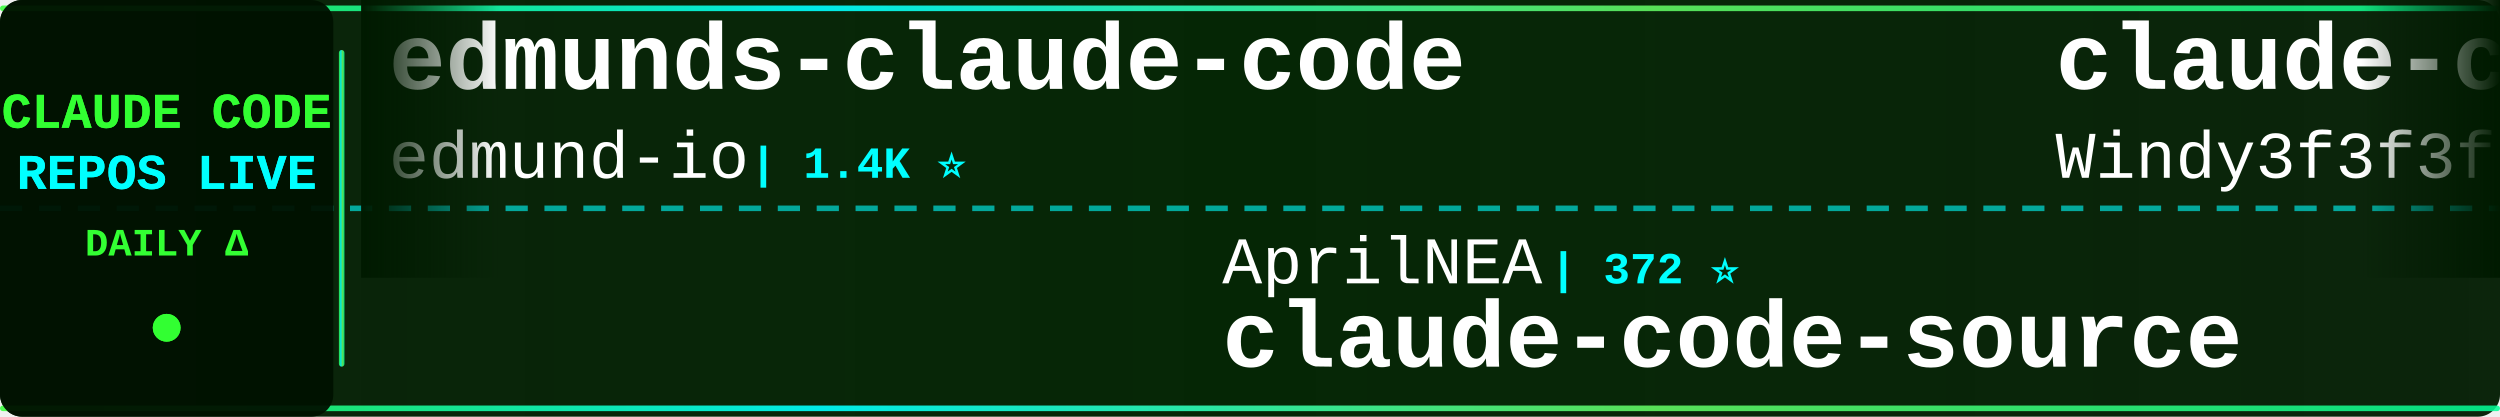
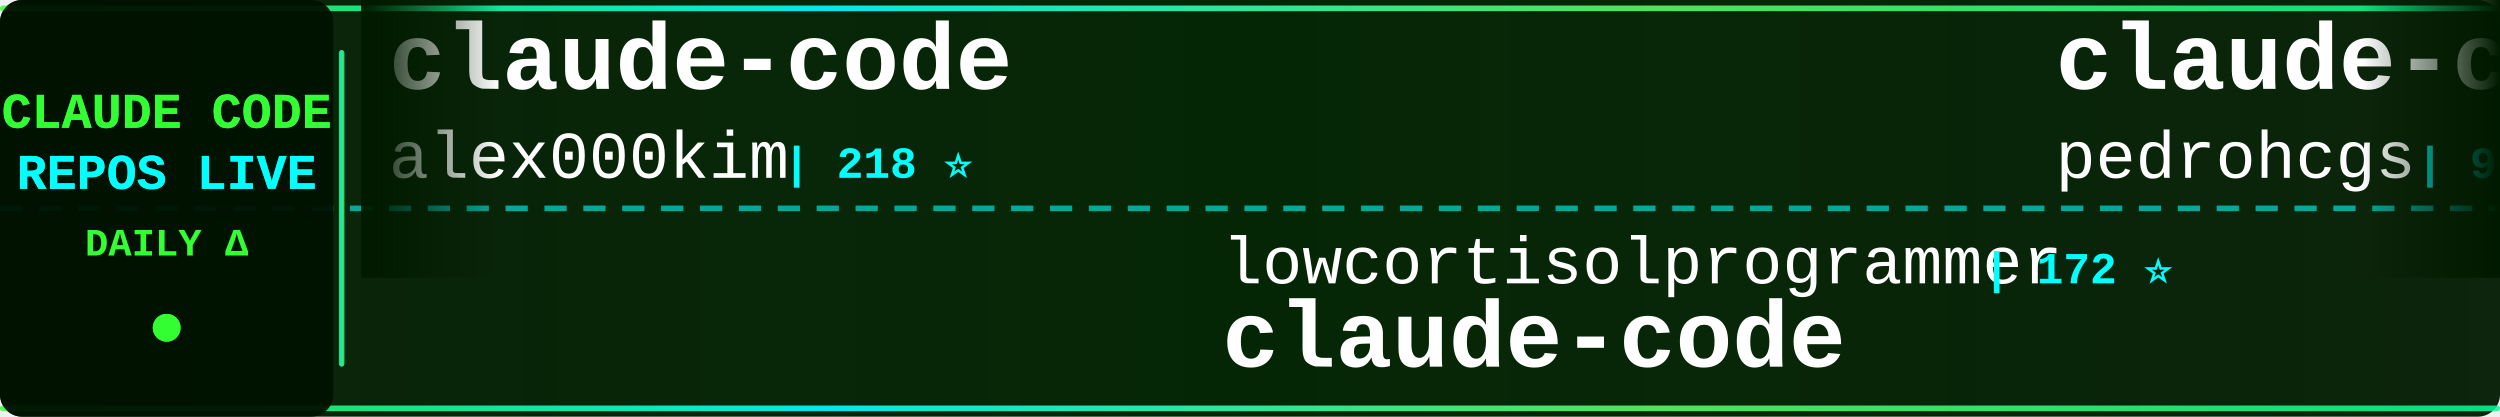
<svg xmlns="http://www.w3.org/2000/svg" width="900" height="150">
  <defs>
    <linearGradient id="tickerBg" x1="0%" y1="0%" x2="100%" y2="0%">
      <stop offset="0%" style="stop-color:#001a00;stop-opacity:0.95" />
      <stop offset="50%" style="stop-color:#002200;stop-opacity:0.98" />
      <stop offset="100%" style="stop-color:#001a00;stop-opacity:0.95" />
    </linearGradient>
    <linearGradient id="borderGrad" x1="0%" y1="0%" x2="100%" y2="0%">
      <stop offset="0%" style="stop-color:#33ff33;stop-opacity:0.85">
        <animate attributeName="stop-opacity" values="0.85;1;0.85" dur="2s" repeatCount="indefinite" />
      </stop>
      <stop offset="33%" style="stop-color:#00ffff;stop-opacity:0.9">
        <animate attributeName="stop-opacity" values="0.9;1;0.9" dur="2.2s" repeatCount="indefinite" />
      </stop>
      <stop offset="66%" style="stop-color:#66ff66;stop-opacity:0.85">
        <animate attributeName="stop-opacity" values="0.85;1;0.85" dur="1.8s" repeatCount="indefinite" />
      </stop>
      <stop offset="100%" style="stop-color:#00ff99;stop-opacity:0.85">
        <animate attributeName="stop-opacity" values="0.85;1;0.85" dur="2s" repeatCount="indefinite" />
      </stop>
    </linearGradient>
    <filter id="textGlow">
      <feGaussianBlur stdDeviation="0.1" result="coloredBlur" />
      <feMerge>
        <feMergeNode in="coloredBlur" />
        <feMergeNode in="SourceGraphic" />
      </feMerge>
    </filter>
    <filter id="metricGlow">
      <feGaussianBlur stdDeviation="0.2" result="coloredBlur" />
      <feMerge>
        <feMergeNode in="coloredBlur" />
        <feMergeNode in="SourceGraphic" />
      </feMerge>
    </filter>
    <linearGradient id="leftFade" x1="0%" y1="0%" x2="100%" y2="0%">
      <stop offset="0%" style="stop-color:#001a00;stop-opacity:1" />
      <stop offset="100%" style="stop-color:#001a00;stop-opacity:0" />
    </linearGradient>
    <linearGradient id="rightFade" x1="0%" y1="0%" x2="100%" y2="0%">
      <stop offset="0%" style="stop-color:#001a00;stop-opacity:0" />
      <stop offset="100%" style="stop-color:#001a00;stop-opacity:1" />
    </linearGradient>
  </defs>
  <rect width="900" height="150" fill="url(#tickerBg)" rx="8" />
  <rect x="0" y="2" width="900" height="2" fill="url(#borderGrad)" rx="1" />
  <rect x="0" y="146" width="900" height="2" fill="url(#borderGrad)" rx="1" />
  <line x1="0" y1="75" x2="900" y2="75" stroke="#00ffff" stroke-width="2" stroke-dasharray="8 6" opacity="0.6" />
  <rect x="0" y="0" width="120" height="150" fill="#001100" opacity="0.95" rx="8" />
  <text x="60" y="46" font-family="'Courier New', monospace" font-size="18" font-weight="bold" fill="#33ff33" text-anchor="middle" filter="url(#textGlow)">
    CLAUDE CODE
  </text>
  <text x="60" y="68" font-family="'Courier New', monospace" font-size="18" font-weight="bold" fill="#00ffff" text-anchor="middle" filter="url(#textGlow)">
    REPOS LIVE
  </text>
  <text x="60" y="92" font-family="'Courier New', monospace" font-size="14" font-weight="bold" fill="#33ff33" text-anchor="middle">
    DAILY Δ
  </text>
  <circle cx="60" cy="118" r="5" fill="#33ff33" filter="url(#metricGlow)">
    <animate attributeName="r" values="4;6;4" dur="1.5s" repeatCount="indefinite" />
    <animate attributeName="opacity" values="0.6;1;0.6" dur="1.5s" repeatCount="indefinite" />
  </circle>
  <rect x="122" y="18" width="2" height="114" fill="url(#borderGrad)" rx="1" />
  <clipPath id="tickerClip">
    <rect x="130" y="0" width="770" height="150" />
  </clipPath>
  <g clip-path="url(#tickerClip)">
    <g id="tickerItems">
      <animateTransform attributeName="transform" attributeType="XML" type="translate" from="0 0" to="-3000 0" dur="54s" repeatCount="indefinite" />
      <g transform="translate(0, 0)">
-         <text x="140" y="32" font-family="'Courier New', monospace" font-size="34" font-weight="bold" fill="#ffffff">edmunds-claude-code</text>
-         <text x="140" y="64" font-family="'Courier New', monospace" font-size="24" font-weight="normal" fill="#ffffff" opacity="1.0">edmund-io</text>
-         <text x="270" y="64" font-family="'Courier New', monospace" font-size="16" font-weight="bold" fill="#00ffff"> | 1.4K ⭐</text>
+         <text x="140" y="32" font-family="'Courier New', monospace" font-size="34" font-weight="bold" fill="#ffffff">claude-code</text>
+         <text x="140" y="64" font-family="'Courier New', monospace" font-size="24" font-weight="normal" fill="#ffffff" opacity="1.0">alex000kim</text>
+         <text x="282" y="64" font-family="'Courier New', monospace" font-size="16" font-weight="bold" fill="#00ffff"> | 218 ⭐</text>
      </g>
      <g transform="translate(300, 0)">
-         <text x="140" y="102" font-family="'Courier New', monospace" font-size="24" font-weight="normal" fill="#ffffff" opacity="1.0">AprilNEA</text>
-         <text x="258" y="102" font-family="'Courier New', monospace" font-size="16" font-weight="bold" fill="#00ffff"> | 372 ⭐</text>
-         <text x="140" y="132" font-family="'Courier New', monospace" font-size="34" font-weight="bold" fill="#ffffff">claude-code-source</text>
+         <text x="140" y="102" font-family="'Courier New', monospace" font-size="24" font-weight="normal" fill="#ffffff" opacity="1.0">lowcortisolprogrammer</text>
+         <text x="414" y="102" font-family="'Courier New', monospace" font-size="16" font-weight="bold" fill="#00ffff"> | 172 ⭐</text>
+         <text x="140" y="132" font-family="'Courier New', monospace" font-size="34" font-weight="bold" fill="#ffffff">claude-code</text>
      </g>
      <g transform="translate(600, 0)">
-         <text x="140" y="32" font-family="'Courier New', monospace" font-size="34" font-weight="bold" fill="#ffffff">claude-code-from-scratch</text>
-         <text x="140" y="64" font-family="'Courier New', monospace" font-size="24" font-weight="normal" fill="#ffffff" opacity="1.0">Windy3f3f3f3f</text>
-         <text x="318" y="64" font-family="'Courier New', monospace" font-size="16" font-weight="bold" fill="#00ffff"> | 962 ⭐ +6</text>
+         <text x="140" y="32" font-family="'Courier New', monospace" font-size="34" font-weight="bold" fill="#ffffff">claude-code-my-workflow</text>
+         <text x="140" y="64" font-family="'Courier New', monospace" font-size="24" font-weight="normal" fill="#ffffff" opacity="1.0">pedrohcgs</text>
+         <text x="270" y="64" font-family="'Courier New', monospace" font-size="16" font-weight="bold" fill="#00ffff"> | 963 ⭐ +11</text>
      </g>
      <g transform="translate(900, 0)">
-         <text x="140" y="102" font-family="'Courier New', monospace" font-size="24" font-weight="normal" fill="#ffffff" opacity="1.0">Alishahryar1</text>
-         <text x="306" y="102" font-family="'Courier New', monospace" font-size="16" font-weight="bold" fill="#00ffff"> | 2.0K ⭐ +16</text>
-         <text x="140" y="132" font-family="'Courier New', monospace" font-size="34" font-weight="bold" fill="#ffffff">free-claude-code</text>
+         <text x="140" y="102" font-family="'Courier New', monospace" font-size="24" font-weight="normal" fill="#ffffff" opacity="1.0">slopus</text>
+         <text x="234" y="102" font-family="'Courier New', monospace" font-size="16" font-weight="bold" fill="#00ffff"> | 18.9K ⭐ +76</text>
+         <text x="140" y="132" font-family="'Courier New', monospace" font-size="34" font-weight="bold" fill="#ffffff">happy</text>
      </g>
      <g transform="translate(1200, 0)">
-         <text x="140" y="32" font-family="'Courier New', monospace" font-size="34" font-weight="bold" fill="#ffffff">claude-code-reverse</text>
-         <text x="140" y="64" font-family="'Courier New', monospace" font-size="24" font-weight="normal" fill="#ffffff" opacity="1.0">Yuyz0112</text>
-         <text x="258" y="64" font-family="'Courier New', monospace" font-size="16" font-weight="bold" fill="#00ffff"> | 2.4K ⭐ +1</text>
+         <text x="140" y="32" font-family="'Courier New', monospace" font-size="34" font-weight="bold" fill="#ffffff">sc-claude-code-files</text>
+         <text x="140" y="64" font-family="'Courier New', monospace" font-size="24" font-weight="normal" fill="#ffffff" opacity="1.0">https-deeplearning-ai</text>
+         <text x="414" y="64" font-family="'Courier New', monospace" font-size="16" font-weight="bold" fill="#00ffff"> | 491 ⭐ +1</text>
      </g>
      <g transform="translate(1500, 0)">
-         <text x="140" y="102" font-family="'Courier New', monospace" font-size="24" font-weight="normal" fill="#ffffff" opacity="1.0">frankbria</text>
-         <text x="270" y="102" font-family="'Courier New', monospace" font-size="16" font-weight="bold" fill="#00ffff"> | 8.8K ⭐ +16</text>
-         <text x="140" y="132" font-family="'Courier New', monospace" font-size="34" font-weight="bold" fill="#ffffff">ralph-claude-code</text>
+         <text x="140" y="102" font-family="'Courier New', monospace" font-size="24" font-weight="normal" fill="#ffffff" opacity="1.0">farion1231</text>
+         <text x="282" y="102" font-family="'Courier New', monospace" font-size="16" font-weight="bold" fill="#00ffff"> | 48.5K ⭐ +648</text>
+         <text x="140" y="132" font-family="'Courier New', monospace" font-size="34" font-weight="bold" fill="#ffffff">cc-switch</text>
      </g>
      <g transform="translate(1800, 0)">
-         <text x="140" y="32" font-family="'Courier New', monospace" font-size="34" font-weight="bold" fill="#ffffff">agents</text>
-         <text x="140" y="64" font-family="'Courier New', monospace" font-size="24" font-weight="normal" fill="#ffffff" opacity="1.0">wshobson</text>
-         <text x="258" y="64" font-family="'Courier New', monospace" font-size="16" font-weight="bold" fill="#00ffff"> | 34.0K ⭐ +63</text>
+         <text x="140" y="32" font-family="'Courier New', monospace" font-size="34" font-weight="bold" fill="#ffffff">free-claude-code</text>
+         <text x="140" y="64" font-family="'Courier New', monospace" font-size="24" font-weight="normal" fill="#ffffff" opacity="1.0">Alishahryar1</text>
+         <text x="306" y="64" font-family="'Courier New', monospace" font-size="16" font-weight="bold" fill="#00ffff"> | 2.0K ⭐ +30</text>
      </g>
      <g transform="translate(2100, 0)">
-         <text x="140" y="102" font-family="'Courier New', monospace" font-size="24" font-weight="normal" fill="#ffffff" opacity="1.0">chiragjoshi12</text>
-         <text x="318" y="102" font-family="'Courier New', monospace" font-size="16" font-weight="bold" fill="#00ffff"> | 188 ⭐</text>
-         <text x="140" y="132" font-family="'Courier New', monospace" font-size="34" font-weight="bold" fill="#ffffff">claude-code</text>
+         <text x="140" y="102" font-family="'Courier New', monospace" font-size="24" font-weight="normal" fill="#ffffff" opacity="1.0">sugyan</text>
+         <text x="234" y="102" font-family="'Courier New', monospace" font-size="16" font-weight="bold" fill="#00ffff"> | 1.0K ⭐ +4</text>
+         <text x="140" y="132" font-family="'Courier New', monospace" font-size="34" font-weight="bold" fill="#ffffff">claude-code-webui</text>
      </g>
      <g transform="translate(2400, 0)">
-         <text x="140" y="32" font-family="'Courier New', monospace" font-size="34" font-weight="bold" fill="#ffffff">claude-code-router</text>
-         <text x="140" y="64" font-family="'Courier New', monospace" font-size="24" font-weight="normal" fill="#ffffff" opacity="1.0">musistudio</text>
-         <text x="282" y="64" font-family="'Courier New', monospace" font-size="16" font-weight="bold" fill="#00ffff"> | 32.6K ⭐ +31</text>
+         <text x="140" y="32" font-family="'Courier New', monospace" font-size="34" font-weight="bold" fill="#ffffff">claude-code-tips</text>
+         <text x="140" y="64" font-family="'Courier New', monospace" font-size="24" font-weight="normal" fill="#ffffff" opacity="1.0">ykdojo</text>
+         <text x="234" y="64" font-family="'Courier New', monospace" font-size="16" font-weight="bold" fill="#00ffff"> | 7.9K ⭐ +22</text>
      </g>
      <g transform="translate(2700, 0)">
-         <text x="140" y="102" font-family="'Courier New', monospace" font-size="24" font-weight="normal" fill="#ffffff" opacity="1.0">claude-code-best</text>
-         <text x="354" y="102" font-family="'Courier New', monospace" font-size="16" font-weight="bold" fill="#00ffff"> | 16.5K ⭐ +133</text>
+         <text x="140" y="102" font-family="'Courier New', monospace" font-size="24" font-weight="normal" fill="#ffffff" opacity="1.0">T-Lab-CUHKSZ</text>
+         <text x="306" y="102" font-family="'Courier New', monospace" font-size="16" font-weight="bold" fill="#00ffff"> | 289 ⭐ +1</text>
        <text x="140" y="132" font-family="'Courier New', monospace" font-size="34" font-weight="bold" fill="#ffffff">claude-code</text>
      </g>
      <g transform="translate(3000, 0)">
-         <text x="140" y="32" font-family="'Courier New', monospace" font-size="34" font-weight="bold" fill="#ffffff">edmunds-claude-code</text>
-         <text x="140" y="64" font-family="'Courier New', monospace" font-size="24" font-weight="normal" fill="#ffffff" opacity="1.0">edmund-io</text>
-         <text x="270" y="64" font-family="'Courier New', monospace" font-size="16" font-weight="bold" fill="#00ffff"> | 1.4K ⭐</text>
+         <text x="140" y="32" font-family="'Courier New', monospace" font-size="34" font-weight="bold" fill="#ffffff">claude-code</text>
+         <text x="140" y="64" font-family="'Courier New', monospace" font-size="24" font-weight="normal" fill="#ffffff" opacity="1.0">alex000kim</text>
+         <text x="282" y="64" font-family="'Courier New', monospace" font-size="16" font-weight="bold" fill="#00ffff"> | 218 ⭐</text>
      </g>
      <g transform="translate(3300, 0)">
-         <text x="140" y="102" font-family="'Courier New', monospace" font-size="24" font-weight="normal" fill="#ffffff" opacity="1.0">AprilNEA</text>
-         <text x="258" y="102" font-family="'Courier New', monospace" font-size="16" font-weight="bold" fill="#00ffff"> | 372 ⭐</text>
-         <text x="140" y="132" font-family="'Courier New', monospace" font-size="34" font-weight="bold" fill="#ffffff">claude-code-source</text>
+         <text x="140" y="102" font-family="'Courier New', monospace" font-size="24" font-weight="normal" fill="#ffffff" opacity="1.0">lowcortisolprogrammer</text>
+         <text x="414" y="102" font-family="'Courier New', monospace" font-size="16" font-weight="bold" fill="#00ffff"> | 172 ⭐</text>
+         <text x="140" y="132" font-family="'Courier New', monospace" font-size="34" font-weight="bold" fill="#ffffff">claude-code</text>
      </g>
      <g transform="translate(3600, 0)">
-         <text x="140" y="32" font-family="'Courier New', monospace" font-size="34" font-weight="bold" fill="#ffffff">claude-code-from-scratch</text>
-         <text x="140" y="64" font-family="'Courier New', monospace" font-size="24" font-weight="normal" fill="#ffffff" opacity="1.0">Windy3f3f3f3f</text>
-         <text x="318" y="64" font-family="'Courier New', monospace" font-size="16" font-weight="bold" fill="#00ffff"> | 962 ⭐ +6</text>
+         <text x="140" y="32" font-family="'Courier New', monospace" font-size="34" font-weight="bold" fill="#ffffff">claude-code-my-workflow</text>
+         <text x="140" y="64" font-family="'Courier New', monospace" font-size="24" font-weight="normal" fill="#ffffff" opacity="1.0">pedrohcgs</text>
+         <text x="270" y="64" font-family="'Courier New', monospace" font-size="16" font-weight="bold" fill="#00ffff"> | 963 ⭐ +11</text>
      </g>
      <g transform="translate(3900, 0)">
-         <text x="140" y="102" font-family="'Courier New', monospace" font-size="24" font-weight="normal" fill="#ffffff" opacity="1.0">Alishahryar1</text>
-         <text x="306" y="102" font-family="'Courier New', monospace" font-size="16" font-weight="bold" fill="#00ffff"> | 2.0K ⭐ +16</text>
-         <text x="140" y="132" font-family="'Courier New', monospace" font-size="34" font-weight="bold" fill="#ffffff">free-claude-code</text>
+         <text x="140" y="102" font-family="'Courier New', monospace" font-size="24" font-weight="normal" fill="#ffffff" opacity="1.0">slopus</text>
+         <text x="234" y="102" font-family="'Courier New', monospace" font-size="16" font-weight="bold" fill="#00ffff"> | 18.9K ⭐ +76</text>
+         <text x="140" y="132" font-family="'Courier New', monospace" font-size="34" font-weight="bold" fill="#ffffff">happy</text>
      </g>
    </g>
  </g>
  <rect x="130" y="0" width="50" height="100" fill="url(#leftFade)" />
  <rect x="850" y="0" width="50" height="100" fill="url(#rightFade)" />
</svg>
